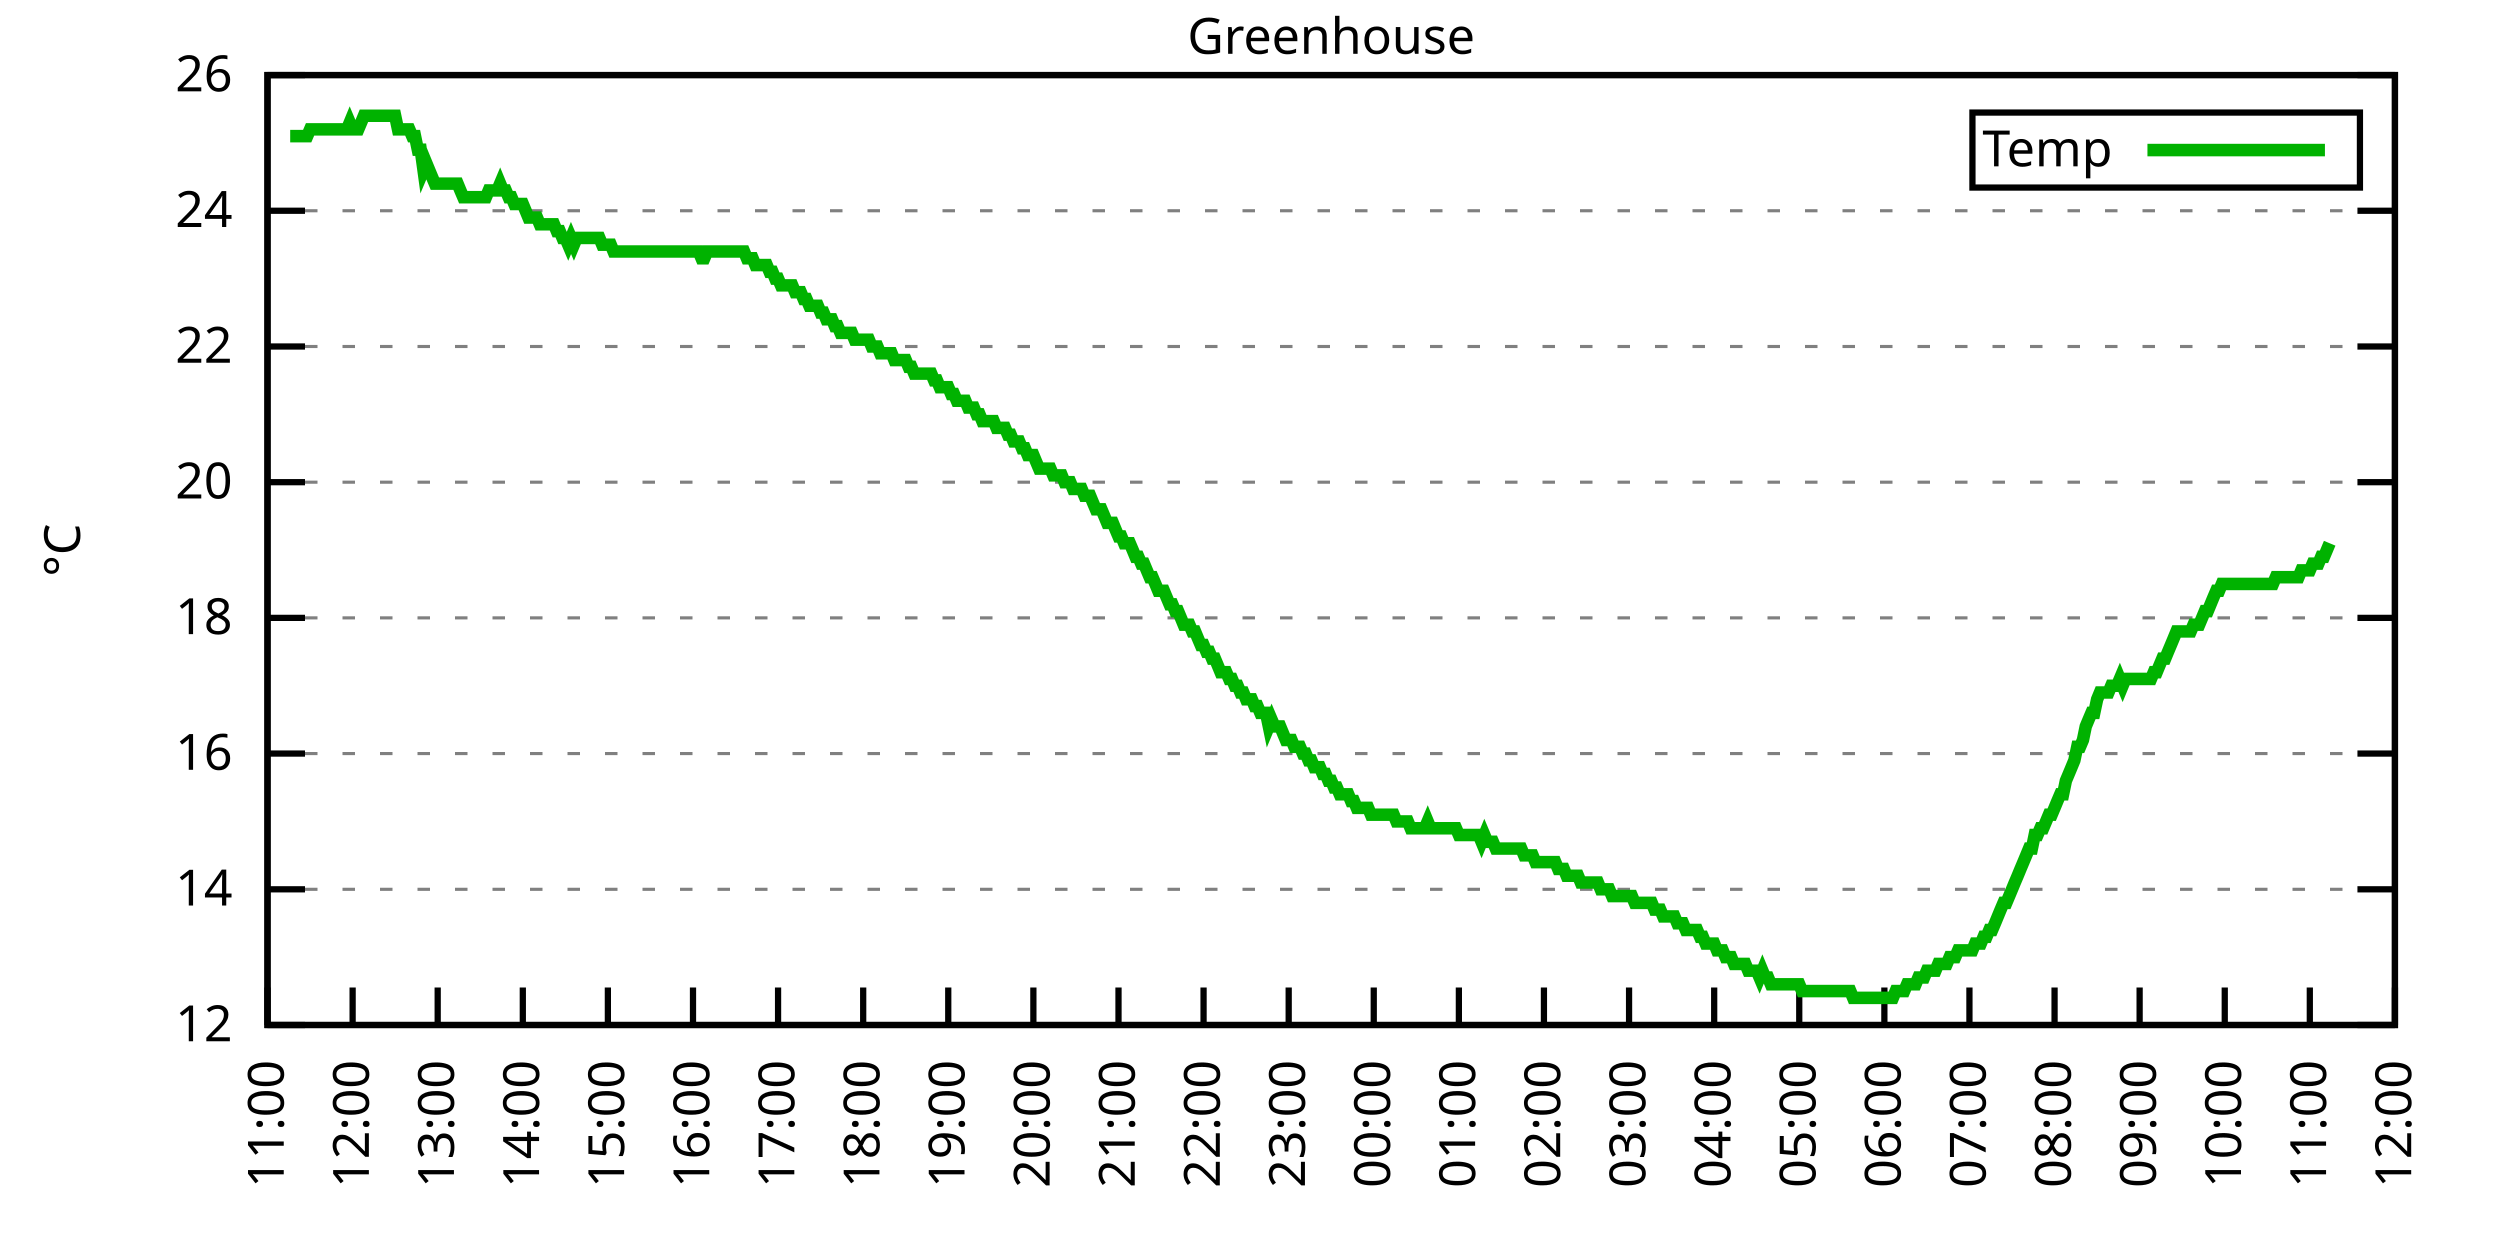
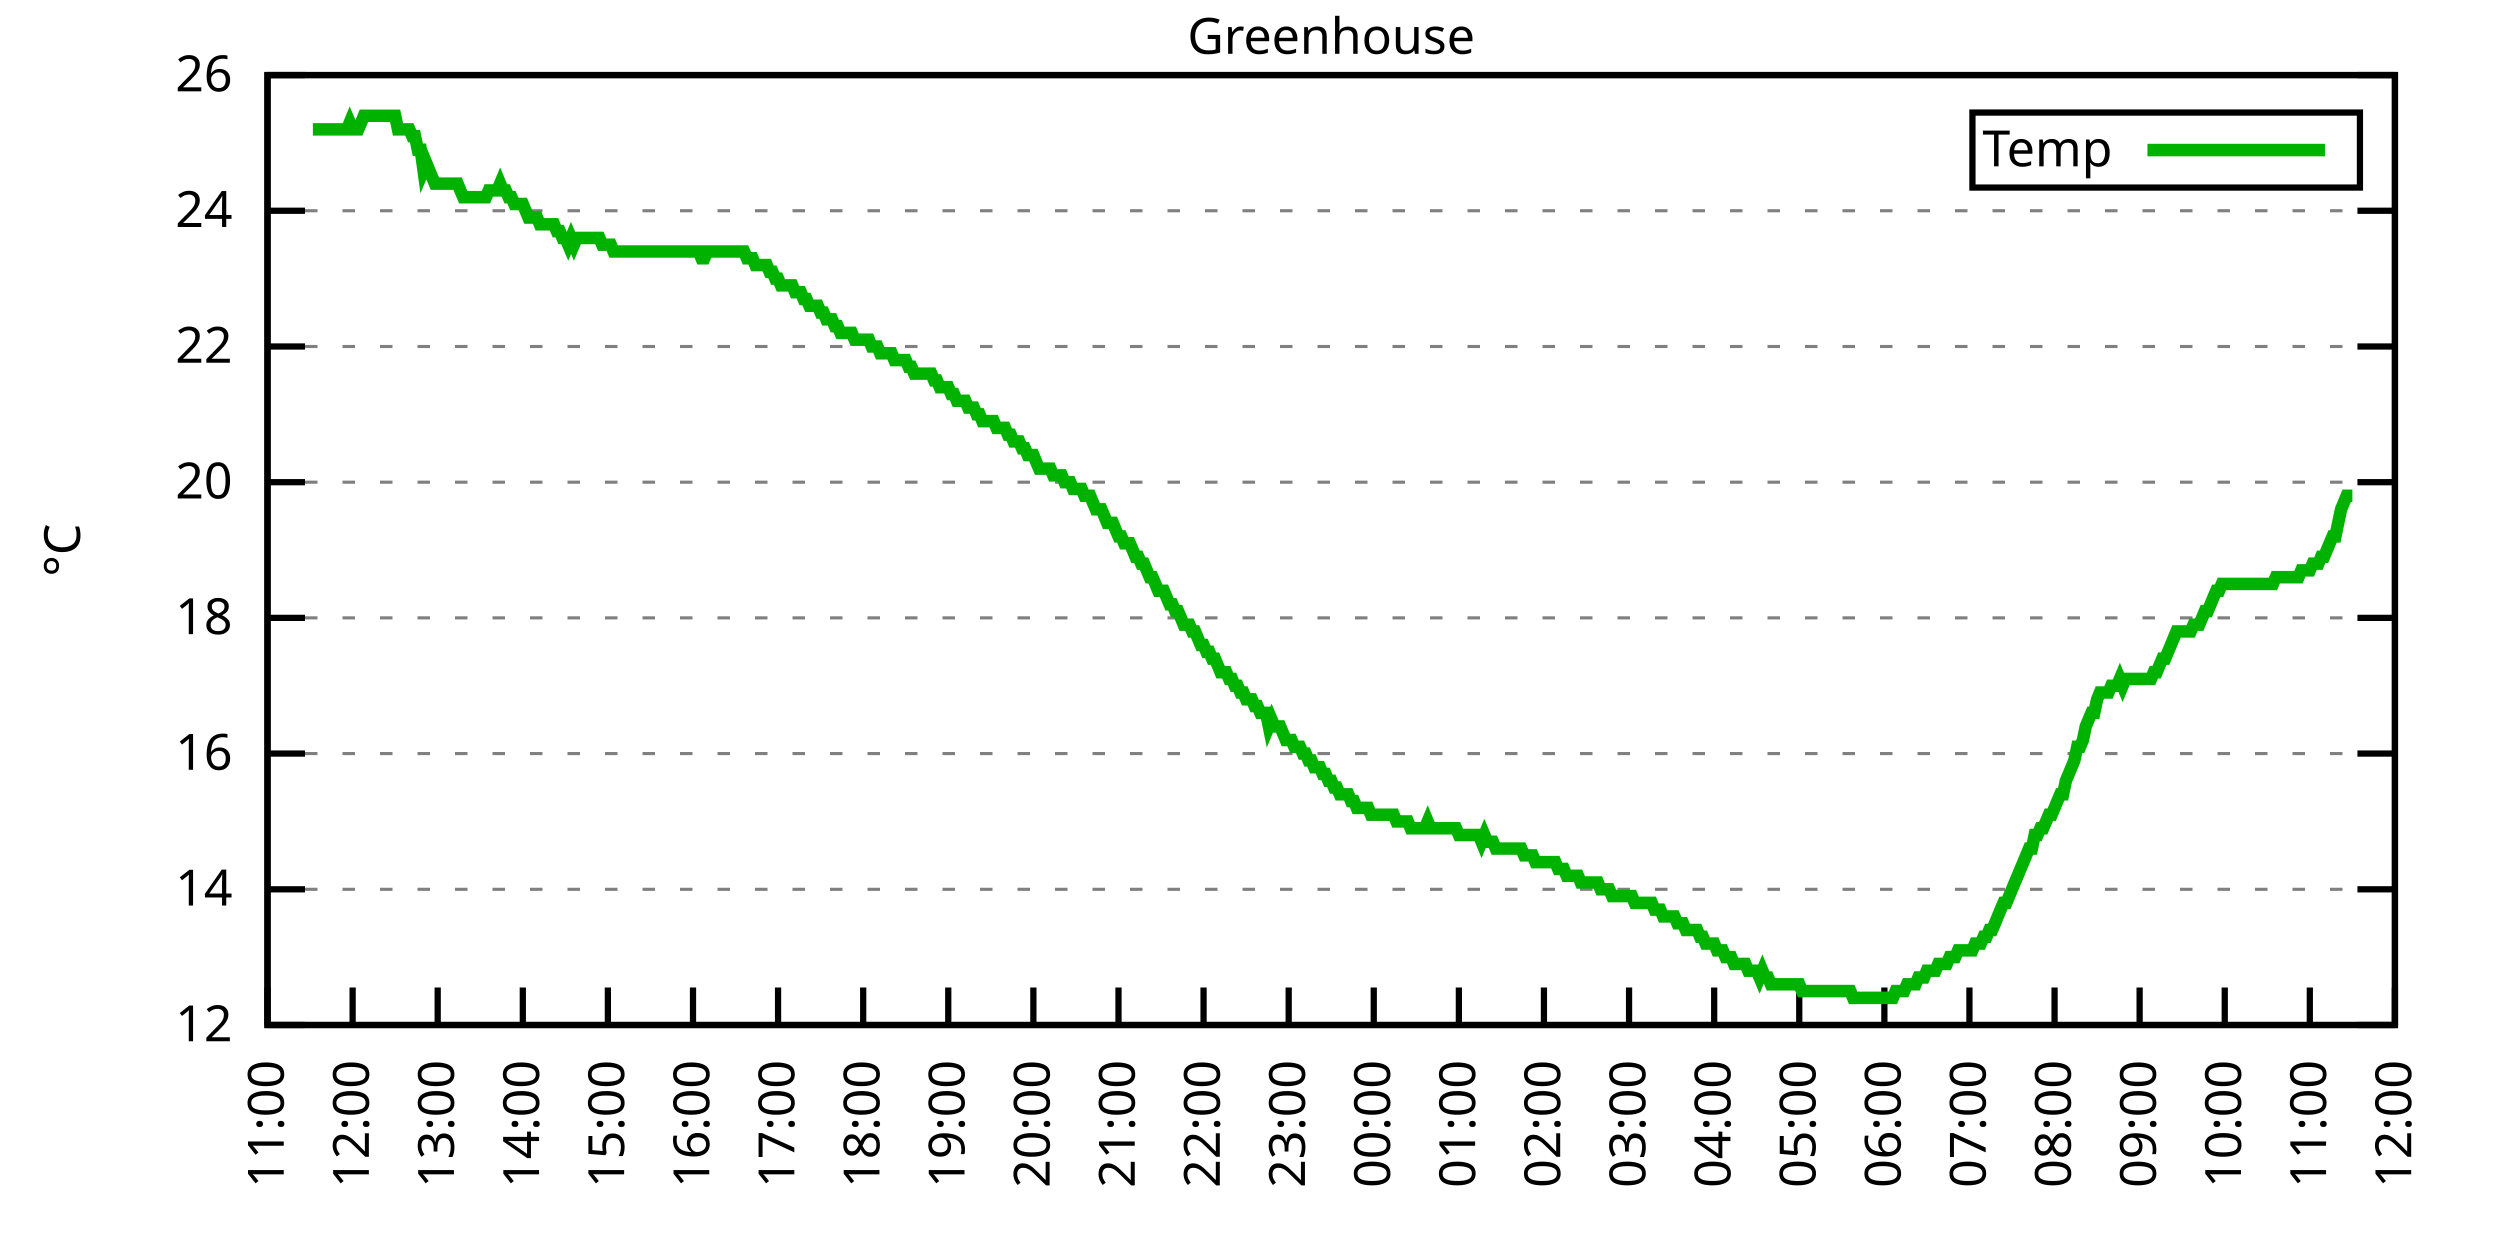
<svg xmlns="http://www.w3.org/2000/svg" xmlns:xlink="http://www.w3.org/1999/xlink" width="400" height="200" viewBox="0 0 400 200">
  <g id="gnuplot_canvas">
    <rect x="0" y="0" width="400" height="200" fill="none" />
    <defs>
      <circle id="gpDot" r="0.5" stroke-width="0.5" stroke="currentColor" />
      <path id="gpPt0" stroke-width="0.333" stroke="currentColor" d="M-1,0 h2 M0,-1 v2" />
      <path id="gpPt1" stroke-width="0.333" stroke="currentColor" d="M-1,-1 L1,1 M1,-1 L-1,1" />
      <path id="gpPt2" stroke-width="0.333" stroke="currentColor" d="M-1,0 L1,0 M0,-1 L0,1 M-1,-1 L1,1 M-1,1 L1,-1" />
      <rect id="gpPt3" stroke-width="0.333" stroke="currentColor" x="-1" y="-1" width="2" height="2" />
      <rect id="gpPt4" stroke-width="0.333" stroke="currentColor" fill="currentColor" x="-1" y="-1" width="2" height="2" />
      <circle id="gpPt5" stroke-width="0.333" stroke="currentColor" cx="0" cy="0" r="1" />
      <use xlink:href="#gpPt5" id="gpPt6" fill="currentColor" stroke="none" />
      <path id="gpPt7" stroke-width="0.333" stroke="currentColor" d="M0,-1.33 L-1.33,0.67 L1.33,0.67 z" />
      <use xlink:href="#gpPt7" id="gpPt8" fill="currentColor" stroke="none" />
      <use xlink:href="#gpPt7" id="gpPt9" stroke="currentColor" transform="rotate(180)" />
      <use xlink:href="#gpPt9" id="gpPt10" fill="currentColor" stroke="none" />
      <use xlink:href="#gpPt3" id="gpPt11" stroke="currentColor" transform="rotate(45)" />
      <use xlink:href="#gpPt11" id="gpPt12" fill="currentColor" stroke="none" />
      <path id="gpPt13" stroke-width="0.333" stroke="currentColor" d="M0,1.330 L1.265,0.411 L0.782,-1.067 L-0.782,-1.076 L-1.265,0.411 z" />
      <use xlink:href="#gpPt13" id="gpPt14" fill="currentColor" stroke="none" />
      <filter id="textbox" filterUnits="objectBoundingBox" x="0" y="0" height="1" width="1">
        <feFlood flood-color="white" flood-opacity="1" result="bgnd" />
        <feComposite in="SourceGraphic" in2="bgnd" operator="atop" />
      </filter>
      <filter id="greybox" filterUnits="objectBoundingBox" x="0" y="0" height="1" width="1">
        <feFlood flood-color="lightgrey" flood-opacity="1" result="grey" />
        <feComposite in="SourceGraphic" in2="grey" operator="atop" />
      </filter>
    </defs>
    <g fill="none" color="white" stroke="currentColor" stroke-width="1.00" stroke-linecap="butt" stroke-linejoin="miter">
</g>
    <g fill="none" color="black" stroke="currentColor" stroke-width="1.00" stroke-linecap="butt" stroke-linejoin="miter">
      <g stroke="none" shape-rendering="crispEdges">
        <polygon fill="rgb(255, 255, 255)" points="42.80,164.00 383.18,164.00 383.18,12.02 42.80,12.02 " />
      </g>
    </g>
    <g fill="none" color="black" stroke="currentColor" stroke-width="1.00" stroke-linecap="butt" stroke-linejoin="miter">
</g>
    <g fill="none" color="black" stroke="black" stroke-width="0.50" stroke-linecap="butt" stroke-linejoin="miter">
</g>
    <g fill="none" color="gray" stroke="currentColor" stroke-width="0.50" stroke-linecap="butt" stroke-linejoin="miter">
      <path stroke="gray" stroke-dasharray="2,4" class="gridline" d="M42.80,164.00 L383.19,164.00  " />
    </g>
    <g fill="none" color="gray" stroke="gray" stroke-width="1.00" stroke-linecap="butt" stroke-linejoin="miter">
</g>
    <g fill="none" color="black" stroke="currentColor" stroke-width="1.00" stroke-linecap="butt" stroke-linejoin="miter">
      <path stroke="black" d="M42.80,164.00 L48.80,164.00 M383.19,164.00 L377.19,164.00  " />
      <g transform="translate(37.20,166.60)" stroke="none" fill="black" font-family="Sans" font-size="8.00" text-anchor="end">
        <text>
          <tspan font-family="Sans"> 12</tspan>
        </text>
      </g>
    </g>
    <g fill="none" color="black" stroke="currentColor" stroke-width="1.00" stroke-linecap="butt" stroke-linejoin="miter">
</g>
    <g fill="none" color="black" stroke="black" stroke-width="0.50" stroke-linecap="butt" stroke-linejoin="miter">
</g>
    <g fill="none" color="gray" stroke="currentColor" stroke-width="0.50" stroke-linecap="butt" stroke-linejoin="miter">
      <path stroke="gray" stroke-dasharray="2,4" class="gridline" d="M42.80,142.29 L383.19,142.29  " />
    </g>
    <g fill="none" color="gray" stroke="gray" stroke-width="1.00" stroke-linecap="butt" stroke-linejoin="miter">
</g>
    <g fill="none" color="black" stroke="currentColor" stroke-width="1.00" stroke-linecap="butt" stroke-linejoin="miter">
      <path stroke="black" d="M42.80,142.29 L48.80,142.29 M383.19,142.29 L377.19,142.29  " />
      <g transform="translate(37.20,144.89)" stroke="none" fill="black" font-family="Sans" font-size="8.00" text-anchor="end">
        <text>
          <tspan font-family="Sans"> 14</tspan>
        </text>
      </g>
    </g>
    <g fill="none" color="black" stroke="currentColor" stroke-width="1.00" stroke-linecap="butt" stroke-linejoin="miter">
</g>
    <g fill="none" color="black" stroke="black" stroke-width="0.50" stroke-linecap="butt" stroke-linejoin="miter">
</g>
    <g fill="none" color="gray" stroke="currentColor" stroke-width="0.50" stroke-linecap="butt" stroke-linejoin="miter">
      <path stroke="gray" stroke-dasharray="2,4" class="gridline" d="M42.80,120.57 L383.19,120.57  " />
    </g>
    <g fill="none" color="gray" stroke="gray" stroke-width="1.00" stroke-linecap="butt" stroke-linejoin="miter">
</g>
    <g fill="none" color="black" stroke="currentColor" stroke-width="1.00" stroke-linecap="butt" stroke-linejoin="miter">
      <path stroke="black" d="M42.80,120.57 L48.80,120.57 M383.19,120.57 L377.19,120.57  " />
      <g transform="translate(37.20,123.17)" stroke="none" fill="black" font-family="Sans" font-size="8.00" text-anchor="end">
        <text>
          <tspan font-family="Sans"> 16</tspan>
        </text>
      </g>
    </g>
    <g fill="none" color="black" stroke="currentColor" stroke-width="1.00" stroke-linecap="butt" stroke-linejoin="miter">
</g>
    <g fill="none" color="black" stroke="black" stroke-width="0.50" stroke-linecap="butt" stroke-linejoin="miter">
</g>
    <g fill="none" color="gray" stroke="currentColor" stroke-width="0.50" stroke-linecap="butt" stroke-linejoin="miter">
      <path stroke="gray" stroke-dasharray="2,4" class="gridline" d="M42.80,98.86 L383.19,98.86  " />
    </g>
    <g fill="none" color="gray" stroke="gray" stroke-width="1.00" stroke-linecap="butt" stroke-linejoin="miter">
</g>
    <g fill="none" color="black" stroke="currentColor" stroke-width="1.00" stroke-linecap="butt" stroke-linejoin="miter">
      <path stroke="black" d="M42.80,98.86 L48.80,98.86 M383.19,98.86 L377.19,98.86  " />
      <g transform="translate(37.20,101.46)" stroke="none" fill="black" font-family="Sans" font-size="8.00" text-anchor="end">
        <text>
          <tspan font-family="Sans"> 18</tspan>
        </text>
      </g>
    </g>
    <g fill="none" color="black" stroke="currentColor" stroke-width="1.00" stroke-linecap="butt" stroke-linejoin="miter">
</g>
    <g fill="none" color="black" stroke="black" stroke-width="0.50" stroke-linecap="butt" stroke-linejoin="miter">
</g>
    <g fill="none" color="gray" stroke="currentColor" stroke-width="0.50" stroke-linecap="butt" stroke-linejoin="miter">
      <path stroke="gray" stroke-dasharray="2,4" class="gridline" d="M42.80,77.15 L383.19,77.15  " />
    </g>
    <g fill="none" color="gray" stroke="gray" stroke-width="1.00" stroke-linecap="butt" stroke-linejoin="miter">
</g>
    <g fill="none" color="black" stroke="currentColor" stroke-width="1.00" stroke-linecap="butt" stroke-linejoin="miter">
      <path stroke="black" d="M42.80,77.15 L48.80,77.15 M383.19,77.15 L377.19,77.15  " />
      <g transform="translate(37.20,79.75)" stroke="none" fill="black" font-family="Sans" font-size="8.00" text-anchor="end">
        <text>
          <tspan font-family="Sans"> 20</tspan>
        </text>
      </g>
    </g>
    <g fill="none" color="black" stroke="currentColor" stroke-width="1.00" stroke-linecap="butt" stroke-linejoin="miter">
</g>
    <g fill="none" color="black" stroke="black" stroke-width="0.50" stroke-linecap="butt" stroke-linejoin="miter">
</g>
    <g fill="none" color="gray" stroke="currentColor" stroke-width="0.50" stroke-linecap="butt" stroke-linejoin="miter">
      <path stroke="gray" stroke-dasharray="2,4" class="gridline" d="M42.80,55.44 L383.19,55.44  " />
    </g>
    <g fill="none" color="gray" stroke="gray" stroke-width="1.00" stroke-linecap="butt" stroke-linejoin="miter">
</g>
    <g fill="none" color="black" stroke="currentColor" stroke-width="1.00" stroke-linecap="butt" stroke-linejoin="miter">
      <path stroke="black" d="M42.80,55.44 L48.80,55.44 M383.19,55.44 L377.19,55.44  " />
      <g transform="translate(37.20,58.04)" stroke="none" fill="black" font-family="Sans" font-size="8.00" text-anchor="end">
        <text>
          <tspan font-family="Sans"> 22</tspan>
        </text>
      </g>
    </g>
    <g fill="none" color="black" stroke="currentColor" stroke-width="1.00" stroke-linecap="butt" stroke-linejoin="miter">
</g>
    <g fill="none" color="black" stroke="black" stroke-width="0.50" stroke-linecap="butt" stroke-linejoin="miter">
</g>
    <g fill="none" color="gray" stroke="currentColor" stroke-width="0.50" stroke-linecap="butt" stroke-linejoin="miter">
      <path stroke="gray" stroke-dasharray="2,4" class="gridline" d="M42.80,33.72 L383.19,33.72  " />
    </g>
    <g fill="none" color="gray" stroke="gray" stroke-width="1.00" stroke-linecap="butt" stroke-linejoin="miter">
</g>
    <g fill="none" color="black" stroke="currentColor" stroke-width="1.00" stroke-linecap="butt" stroke-linejoin="miter">
      <path stroke="black" d="M42.80,33.72 L48.80,33.72 M383.19,33.72 L377.19,33.72  " />
      <g transform="translate(37.20,36.32)" stroke="none" fill="black" font-family="Sans" font-size="8.00" text-anchor="end">
        <text>
          <tspan font-family="Sans"> 24</tspan>
        </text>
      </g>
    </g>
    <g fill="none" color="black" stroke="currentColor" stroke-width="1.00" stroke-linecap="butt" stroke-linejoin="miter">
</g>
    <g fill="none" color="black" stroke="black" stroke-width="0.50" stroke-linecap="butt" stroke-linejoin="miter">
</g>
    <g fill="none" color="gray" stroke="currentColor" stroke-width="0.50" stroke-linecap="butt" stroke-linejoin="miter">
      <path stroke="gray" stroke-dasharray="2,4" class="gridline" d="M42.80,12.01 L383.19,12.01  " />
    </g>
    <g fill="none" color="gray" stroke="gray" stroke-width="1.00" stroke-linecap="butt" stroke-linejoin="miter">
</g>
    <g fill="none" color="black" stroke="currentColor" stroke-width="1.00" stroke-linecap="butt" stroke-linejoin="miter">
      <path stroke="black" d="M42.80,12.01 L48.80,12.01 M383.19,12.01 L377.19,12.01  " />
      <g transform="translate(37.20,14.61)" stroke="none" fill="black" font-family="Sans" font-size="8.00" text-anchor="end">
        <text>
          <tspan font-family="Sans"> 26</tspan>
        </text>
      </g>
    </g>
    <g fill="none" color="black" stroke="currentColor" stroke-width="1.00" stroke-linecap="butt" stroke-linejoin="miter">
      <path stroke="black" d="M42.80,164.00 L42.80,158.00  " />
      <g transform="translate(45.40,169.60) rotate(270.00)" stroke="none" fill="black" font-family="Sans" font-size="8.00" text-anchor="end">
        <text>
          <tspan font-family="Sans">11:00</tspan>
        </text>
      </g>
    </g>
    <g fill="none" color="black" stroke="currentColor" stroke-width="1.00" stroke-linecap="butt" stroke-linejoin="miter">
      <path stroke="black" d="M56.42,164.00 L56.42,158.00  " />
      <g transform="translate(59.02,169.60) rotate(270.00)" stroke="none" fill="black" font-family="Sans" font-size="8.00" text-anchor="end">
        <text>
          <tspan font-family="Sans">12:00</tspan>
        </text>
      </g>
    </g>
    <g fill="none" color="black" stroke="currentColor" stroke-width="1.00" stroke-linecap="butt" stroke-linejoin="miter">
      <path stroke="black" d="M70.03,164.00 L70.03,158.00  " />
      <g transform="translate(72.63,169.60) rotate(270.00)" stroke="none" fill="black" font-family="Sans" font-size="8.00" text-anchor="end">
        <text>
          <tspan font-family="Sans">13:00</tspan>
        </text>
      </g>
    </g>
    <g fill="none" color="black" stroke="currentColor" stroke-width="1.00" stroke-linecap="butt" stroke-linejoin="miter">
      <path stroke="black" d="M83.65,164.00 L83.65,158.00  " />
      <g transform="translate(86.25,169.60) rotate(270.00)" stroke="none" fill="black" font-family="Sans" font-size="8.00" text-anchor="end">
        <text>
          <tspan font-family="Sans">14:00</tspan>
        </text>
      </g>
    </g>
    <g fill="none" color="black" stroke="currentColor" stroke-width="1.00" stroke-linecap="butt" stroke-linejoin="miter">
      <path stroke="black" d="M97.26,164.00 L97.26,158.00  " />
      <g transform="translate(99.86,169.60) rotate(270.00)" stroke="none" fill="black" font-family="Sans" font-size="8.00" text-anchor="end">
        <text>
          <tspan font-family="Sans">15:00</tspan>
        </text>
      </g>
    </g>
    <g fill="none" color="black" stroke="currentColor" stroke-width="1.00" stroke-linecap="butt" stroke-linejoin="miter">
      <path stroke="black" d="M110.88,164.00 L110.88,158.00  " />
      <g transform="translate(113.48,169.60) rotate(270.00)" stroke="none" fill="black" font-family="Sans" font-size="8.00" text-anchor="end">
        <text>
          <tspan font-family="Sans">16:00</tspan>
        </text>
      </g>
    </g>
    <g fill="none" color="black" stroke="currentColor" stroke-width="1.00" stroke-linecap="butt" stroke-linejoin="miter">
      <path stroke="black" d="M124.49,164.00 L124.49,158.00  " />
      <g transform="translate(127.09,169.60) rotate(270.00)" stroke="none" fill="black" font-family="Sans" font-size="8.00" text-anchor="end">
        <text>
          <tspan font-family="Sans">17:00</tspan>
        </text>
      </g>
    </g>
    <g fill="none" color="black" stroke="currentColor" stroke-width="1.00" stroke-linecap="butt" stroke-linejoin="miter">
      <path stroke="black" d="M138.11,164.00 L138.11,158.00  " />
      <g transform="translate(140.71,169.60) rotate(270.00)" stroke="none" fill="black" font-family="Sans" font-size="8.00" text-anchor="end">
        <text>
          <tspan font-family="Sans">18:00</tspan>
        </text>
      </g>
    </g>
    <g fill="none" color="black" stroke="currentColor" stroke-width="1.00" stroke-linecap="butt" stroke-linejoin="miter">
      <path stroke="black" d="M151.72,164.00 L151.72,158.00  " />
      <g transform="translate(154.32,169.60) rotate(270.00)" stroke="none" fill="black" font-family="Sans" font-size="8.00" text-anchor="end">
        <text>
          <tspan font-family="Sans">19:00</tspan>
        </text>
      </g>
    </g>
    <g fill="none" color="black" stroke="currentColor" stroke-width="1.00" stroke-linecap="butt" stroke-linejoin="miter">
      <path stroke="black" d="M165.34,164.00 L165.34,158.00  " />
      <g transform="translate(167.94,169.60) rotate(270.00)" stroke="none" fill="black" font-family="Sans" font-size="8.00" text-anchor="end">
        <text>
          <tspan font-family="Sans">20:00</tspan>
        </text>
      </g>
    </g>
    <g fill="none" color="black" stroke="currentColor" stroke-width="1.00" stroke-linecap="butt" stroke-linejoin="miter">
      <path stroke="black" d="M178.96,164.00 L178.96,158.00  " />
      <g transform="translate(181.56,169.60) rotate(270.00)" stroke="none" fill="black" font-family="Sans" font-size="8.00" text-anchor="end">
        <text>
          <tspan font-family="Sans">21:00</tspan>
        </text>
      </g>
    </g>
    <g fill="none" color="black" stroke="currentColor" stroke-width="1.00" stroke-linecap="butt" stroke-linejoin="miter">
      <path stroke="black" d="M192.57,164.00 L192.57,158.00  " />
      <g transform="translate(195.17,169.60) rotate(270.00)" stroke="none" fill="black" font-family="Sans" font-size="8.00" text-anchor="end">
        <text>
          <tspan font-family="Sans">22:00</tspan>
        </text>
      </g>
    </g>
    <g fill="none" color="black" stroke="currentColor" stroke-width="1.00" stroke-linecap="butt" stroke-linejoin="miter">
      <path stroke="black" d="M206.19,164.00 L206.19,158.00  " />
      <g transform="translate(208.79,169.60) rotate(270.00)" stroke="none" fill="black" font-family="Sans" font-size="8.00" text-anchor="end">
        <text>
          <tspan font-family="Sans">23:00</tspan>
        </text>
      </g>
    </g>
    <g fill="none" color="black" stroke="currentColor" stroke-width="1.00" stroke-linecap="butt" stroke-linejoin="miter">
      <path stroke="black" d="M219.80,164.00 L219.80,158.00  " />
      <g transform="translate(222.40,169.60) rotate(270.00)" stroke="none" fill="black" font-family="Sans" font-size="8.00" text-anchor="end">
        <text>
          <tspan font-family="Sans">00:00</tspan>
        </text>
      </g>
    </g>
    <g fill="none" color="black" stroke="currentColor" stroke-width="1.00" stroke-linecap="butt" stroke-linejoin="miter">
      <path stroke="black" d="M233.42,164.00 L233.42,158.00  " />
      <g transform="translate(236.02,169.60) rotate(270.00)" stroke="none" fill="black" font-family="Sans" font-size="8.00" text-anchor="end">
        <text>
          <tspan font-family="Sans">01:00</tspan>
        </text>
      </g>
    </g>
    <g fill="none" color="black" stroke="currentColor" stroke-width="1.00" stroke-linecap="butt" stroke-linejoin="miter">
      <path stroke="black" d="M247.03,164.00 L247.03,158.00  " />
      <g transform="translate(249.63,169.60) rotate(270.00)" stroke="none" fill="black" font-family="Sans" font-size="8.00" text-anchor="end">
        <text>
          <tspan font-family="Sans">02:00</tspan>
        </text>
      </g>
    </g>
    <g fill="none" color="black" stroke="currentColor" stroke-width="1.00" stroke-linecap="butt" stroke-linejoin="miter">
      <path stroke="black" d="M260.65,164.00 L260.65,158.00  " />
      <g transform="translate(263.25,169.60) rotate(270.00)" stroke="none" fill="black" font-family="Sans" font-size="8.00" text-anchor="end">
        <text>
          <tspan font-family="Sans">03:00</tspan>
        </text>
      </g>
    </g>
    <g fill="none" color="black" stroke="currentColor" stroke-width="1.00" stroke-linecap="butt" stroke-linejoin="miter">
      <path stroke="black" d="M274.27,164.00 L274.27,158.00  " />
      <g transform="translate(276.87,169.60) rotate(270.00)" stroke="none" fill="black" font-family="Sans" font-size="8.00" text-anchor="end">
        <text>
          <tspan font-family="Sans">04:00</tspan>
        </text>
      </g>
    </g>
    <g fill="none" color="black" stroke="currentColor" stroke-width="1.00" stroke-linecap="butt" stroke-linejoin="miter">
      <path stroke="black" d="M287.88,164.00 L287.88,158.00  " />
      <g transform="translate(290.48,169.60) rotate(270.00)" stroke="none" fill="black" font-family="Sans" font-size="8.00" text-anchor="end">
        <text>
          <tspan font-family="Sans">05:00</tspan>
        </text>
      </g>
    </g>
    <g fill="none" color="black" stroke="currentColor" stroke-width="1.00" stroke-linecap="butt" stroke-linejoin="miter">
      <path stroke="black" d="M301.50,164.00 L301.50,158.00  " />
      <g transform="translate(304.10,169.60) rotate(270.00)" stroke="none" fill="black" font-family="Sans" font-size="8.00" text-anchor="end">
        <text>
          <tspan font-family="Sans">06:00</tspan>
        </text>
      </g>
    </g>
    <g fill="none" color="black" stroke="currentColor" stroke-width="1.00" stroke-linecap="butt" stroke-linejoin="miter">
      <path stroke="black" d="M315.11,164.00 L315.11,158.00  " />
      <g transform="translate(317.71,169.60) rotate(270.00)" stroke="none" fill="black" font-family="Sans" font-size="8.00" text-anchor="end">
        <text>
          <tspan font-family="Sans">07:00</tspan>
        </text>
      </g>
    </g>
    <g fill="none" color="black" stroke="currentColor" stroke-width="1.00" stroke-linecap="butt" stroke-linejoin="miter">
      <path stroke="black" d="M328.73,164.00 L328.73,158.00  " />
      <g transform="translate(331.33,169.60) rotate(270.00)" stroke="none" fill="black" font-family="Sans" font-size="8.00" text-anchor="end">
        <text>
          <tspan font-family="Sans">08:00</tspan>
        </text>
      </g>
    </g>
    <g fill="none" color="black" stroke="currentColor" stroke-width="1.00" stroke-linecap="butt" stroke-linejoin="miter">
      <path stroke="black" d="M342.34,164.00 L342.34,158.00  " />
      <g transform="translate(344.94,169.60) rotate(270.00)" stroke="none" fill="black" font-family="Sans" font-size="8.00" text-anchor="end">
        <text>
          <tspan font-family="Sans">09:00</tspan>
        </text>
      </g>
    </g>
    <g fill="none" color="black" stroke="currentColor" stroke-width="1.00" stroke-linecap="butt" stroke-linejoin="miter">
      <path stroke="black" d="M355.96,164.00 L355.96,158.00  " />
      <g transform="translate(358.56,169.60) rotate(270.00)" stroke="none" fill="black" font-family="Sans" font-size="8.00" text-anchor="end">
        <text>
          <tspan font-family="Sans">10:00</tspan>
        </text>
      </g>
    </g>
    <g fill="none" color="black" stroke="currentColor" stroke-width="1.00" stroke-linecap="butt" stroke-linejoin="miter">
      <path stroke="black" d="M369.57,164.00 L369.57,158.00  " />
      <g transform="translate(372.17,169.60) rotate(270.00)" stroke="none" fill="black" font-family="Sans" font-size="8.00" text-anchor="end">
        <text>
          <tspan font-family="Sans">11:00</tspan>
        </text>
      </g>
    </g>
    <g fill="none" color="black" stroke="currentColor" stroke-width="1.00" stroke-linecap="butt" stroke-linejoin="miter">
      <path stroke="black" d="M383.19,164.00 L383.19,158.00  " />
      <g transform="translate(385.79,169.60) rotate(270.00)" stroke="none" fill="black" font-family="Sans" font-size="8.00" text-anchor="end">
        <text>
          <tspan font-family="Sans">12:00</tspan>
        </text>
      </g>
    </g>
    <g fill="none" color="black" stroke="currentColor" stroke-width="1.00" stroke-linecap="butt" stroke-linejoin="miter">
</g>
    <g fill="none" color="black" stroke="currentColor" stroke-width="1.00" stroke-linecap="butt" stroke-linejoin="miter">
      <path stroke="black" d="M42.80,12.01 L42.80,164.00 L383.19,164.00 L383.19,12.01 L42.80,12.01 Z  " />
    </g>
    <g fill="none" color="black" stroke="currentColor" stroke-width="1.00" stroke-linecap="butt" stroke-linejoin="miter">
</g>
    <g fill="none" color="black" stroke="currentColor" stroke-width="1.00" stroke-linecap="butt" stroke-linejoin="miter">
      <path stroke="black" d="M315.59,30.01 L315.59,18.01 L377.59,18.01 L377.59,30.01 L315.59,30.01 Z  " />
    </g>
    <g id="Greenhouse_plot_1">
      <g fill="none" color="white" stroke="black" stroke-width="2.00" stroke-linecap="butt" stroke-linejoin="miter">
</g>
      <g fill="none" color="black" stroke="currentColor" stroke-width="2.00" stroke-linecap="butt" stroke-linejoin="miter">
        <g transform="translate(337.99,26.61)" stroke="none" fill="black" font-family="Sans" font-size="8.00" text-anchor="end">
          <text>
            <tspan font-family="Sans">Temp</tspan>
          </text>
        </g>
      </g>
      <g fill="none" color="black" stroke="currentColor" stroke-width="2.00" stroke-linecap="butt" stroke-linejoin="miter">
-         <path stroke="rgb(  0, 178,   0)" d="M343.59,24.01 L371.99,24.01 M46.43,21.78 L46.88,21.78 L47.34,21.78 L47.79,21.78 L48.25,21.78 L48.70,21.78   L49.15,21.78 L49.61,20.70 L50.06,20.70 L50.52,20.70 L50.97,20.70 L51.42,20.70 L51.88,20.70 L52.33,20.70   L52.78,20.70 L53.24,20.70 L53.69,20.70 L54.15,20.70 L54.60,20.70 L55.05,20.70 L55.51,20.70 L55.96,19.61   L56.42,20.70 L56.87,20.70 L57.32,20.70 L57.78,19.61 L58.23,18.52 L58.68,18.52 L59.14,18.52 L59.59,18.52   L60.05,18.52 L60.50,18.52 L60.95,18.52 L61.41,18.52 L61.86,18.52 L62.32,18.52 L62.77,18.52 L63.22,18.52   L63.68,20.70 L64.13,20.70 L64.58,20.70 L65.04,20.70 L65.49,20.70 L65.95,21.78 L66.40,21.78 L66.85,23.95   L67.31,23.95 L67.76,27.21 L68.22,26.12 L68.67,27.21 L69.12,28.29 L69.58,29.38 L70.03,29.38 L70.49,29.38   L70.94,29.38 L71.39,29.38 L71.85,29.38 L72.30,29.38 L72.75,29.38 L73.21,29.38 L73.66,30.47 L74.12,31.55   L74.57,31.55 L75.02,31.55 L75.48,31.55 L75.93,31.55 L76.39,31.55 L76.84,31.55 L77.29,31.55 L77.75,31.55   L78.20,30.47 L78.65,30.47 L79.11,30.47 L79.56,30.47 L80.02,29.38 L80.47,30.47 L80.92,30.47 L81.38,31.55   L81.83,31.55 L82.29,32.64 L82.74,32.64 L83.19,32.64 L83.65,32.64 L84.10,33.72 L84.55,34.81 L85.01,34.81   L85.46,34.81 L85.92,34.81 L86.37,35.89 L86.82,35.89 L87.28,35.89 L87.73,35.89 L88.19,35.89 L88.64,35.89   L89.09,36.98 L89.55,36.98 L90.00,38.07 L90.45,38.07 L90.91,39.15 L91.36,38.07 L91.82,39.15 L92.27,38.07   L92.72,38.07 L93.18,38.07 L93.63,38.07 L94.09,38.07 L94.54,38.07 L94.99,38.07 L95.45,38.07 L95.90,38.07   L96.35,39.15 L96.81,39.15 L97.26,39.15 L97.72,39.15 L98.17,40.24 L98.62,40.24 L99.08,40.24 L99.53,40.24   L99.99,40.24 L100.44,40.24 L100.89,40.24 L101.35,40.24 L101.80,40.24 L102.25,40.24 L102.71,40.24 L103.16,40.24   L103.62,40.24 L104.07,40.24 L104.52,40.24 L104.98,40.24 L105.43,40.24 L105.89,40.24 L106.34,40.24 L106.79,40.24   L107.25,40.24 L107.70,40.24 L108.15,40.24 L108.61,40.24 L109.06,40.24 L109.52,40.24 L109.97,40.24 L110.42,40.24   L110.88,40.24 L111.33,40.24 L111.79,40.24 L112.24,41.32 L112.69,41.32 L113.15,40.24 L113.60,40.24 L114.05,40.24   L114.51,40.24 L114.96,40.24 L115.42,40.24 L115.87,40.24 L116.32,40.24 L116.78,40.24 L117.23,40.24 L117.69,40.24   L118.14,40.24 L118.59,40.24 L119.05,40.24 L119.50,41.32 L119.96,41.32 L120.41,41.32 L120.86,42.41 L121.32,42.41   L121.77,42.41 L122.22,42.41 L122.68,42.41 L123.13,43.49 L123.59,43.49 L124.04,44.58 L124.49,44.58 L124.95,45.66   L125.40,45.66 L125.86,45.66 L126.31,45.66 L126.76,45.66 L127.22,46.75 L127.67,46.75 L128.12,46.75 L128.58,47.84   L129.03,47.84 L129.49,48.92 L129.94,48.92 L130.39,48.92 L130.85,48.92 L131.30,50.01 L131.76,50.01 L132.21,51.09   L132.66,51.09 L133.12,51.09 L133.57,52.18 L134.02,52.18 L134.48,53.26 L134.93,53.26 L135.39,53.26 L135.84,53.26   L136.29,53.26 L136.75,54.35 L137.20,54.35 L137.66,54.35 L138.11,54.35 L138.56,54.35 L139.02,54.35 L139.47,55.44   L139.92,55.44 L140.38,55.44 L140.83,56.52 L141.29,56.52 L141.74,56.52 L142.19,56.52 L142.65,56.52 L143.10,57.61   L143.56,57.61 L144.01,57.61 L144.46,57.61 L144.92,57.61 L145.37,58.69 L145.82,58.69 L146.28,59.78 L146.73,59.78   L147.19,59.78 L147.64,59.78 L148.09,59.78 L148.55,59.78 L149.00,59.78 L149.46,60.86 L149.91,60.86 L150.36,61.95   L150.82,61.95 L151.27,61.95 L151.72,61.95 L152.18,63.04 L152.63,63.04 L153.09,64.12 L153.54,64.12 L153.99,64.12   L154.45,64.12 L154.90,65.21 L155.36,65.21 L155.81,65.21 L156.26,66.29 L156.72,66.29 L157.17,67.38 L157.62,67.38   L158.08,67.38 L158.53,67.38 L158.99,67.38 L159.44,68.46 L159.89,68.46 L160.35,68.46 L160.80,68.46 L161.26,69.55   L161.71,69.55 L162.16,70.63 L162.62,70.63 L163.07,70.63 L163.52,71.72 L163.98,71.72 L164.43,72.81 L164.89,72.81   L165.34,72.81 L165.79,73.89 L166.25,74.98 L166.70,74.98 L167.16,74.98 L167.61,74.98 L168.06,74.98 L168.52,76.06   L168.97,76.06 L169.43,76.06 L169.88,76.06 L170.33,77.15 L170.79,77.15 L171.24,77.15 L171.69,78.23 L172.15,78.23   L172.60,78.23 L173.06,78.23 L173.51,79.32 L173.96,79.32 L174.42,79.32 L174.87,80.41 L175.33,81.49 L175.78,81.49   L176.23,81.49 L176.69,82.58 L177.14,83.66 L177.59,83.66 L178.05,83.66 L178.50,84.75 L178.96,85.83 L179.41,85.83   L179.86,86.92 L180.32,86.92 L180.77,86.92 L181.23,88.00 L181.68,89.09 L182.13,89.09 L182.59,90.18 L183.04,90.18   L183.49,91.26 L183.95,92.35 L184.40,92.35 L184.86,93.43 L185.31,94.52 L185.76,94.52 L186.22,94.52 L186.67,95.60   L187.13,96.69 L187.58,96.69 L188.03,97.78 L188.49,97.78 L188.94,98.86 L189.39,99.95 L189.85,99.95 L190.30,99.95   L190.76,101.03 L191.21,101.03 L191.66,102.12 L192.12,103.20 L192.57,103.20 L193.03,104.29 L193.48,104.29 L193.93,105.38   L194.39,105.38 L194.84,106.46 L195.29,107.55 L195.75,107.55 L196.20,107.55 L196.66,108.63 L197.11,108.63 L197.56,109.72   L198.02,109.72 L198.47,110.80 L198.93,110.80 L199.38,111.89 L199.83,111.89 L200.29,111.89 L200.74,112.97 L201.19,112.97   L201.65,114.06 L202.10,114.06 L202.56,114.06 L203.01,116.23 L203.46,115.15 L203.92,116.23 L204.37,116.23 L204.83,116.23   L205.28,117.32 L205.73,118.40 L206.19,118.40 L206.64,118.40 L207.09,119.49 L207.55,119.49 L208.00,119.49 L208.46,120.57   L208.91,120.57 L209.36,121.66 L209.82,121.66 L210.27,122.75 L210.73,122.75 L211.18,122.75 L211.63,123.83 L212.09,123.83   L212.54,124.92 L213.00,124.92 L213.45,126.00 L213.90,126.00 L214.36,127.09 L214.81,127.09 L215.26,127.09 L215.72,127.09   L216.17,128.17 L216.63,128.17 L217.08,129.26 L217.53,129.26 L217.99,129.26 L218.44,129.26 L218.90,129.26 L219.35,130.35   L219.80,130.35 L220.26,130.35 L220.71,130.35 L221.16,130.35 L221.62,130.35 L222.07,130.35 L222.53,130.35 L222.98,130.35   L223.43,131.43 L223.89,131.43 L224.34,131.43 L224.80,131.43 L225.25,131.43 L225.70,132.52 L226.16,132.52 L226.61,132.52   L227.06,132.52 L227.52,132.52 L227.97,132.52 L228.43,131.43 L228.88,132.52 L229.33,132.52 L229.79,132.52 L230.24,132.52   L230.70,132.52 L231.15,132.52 L231.60,132.52 L232.06,132.52 L232.51,132.52 L232.96,132.52 L233.42,133.60 L233.87,133.60   L234.33,133.60 L234.78,133.60 L235.23,133.60 L235.69,133.60 L236.14,133.60 L236.60,133.60 L237.05,134.69 L237.50,133.60   L237.96,134.69 L238.41,134.69 L238.86,134.69 L239.32,135.77 L239.77,135.77 L240.23,135.77 L240.68,135.77 L241.13,135.77   L241.59,135.77 L242.04,135.77 L242.50,135.77 L242.95,135.77 L243.40,135.77 L243.86,136.86 L244.31,136.86 L244.76,136.86   L245.22,136.86 L245.67,137.94 L246.13,137.94 L246.58,137.94 L247.03,137.94 L247.49,137.94 L247.94,137.94 L248.40,137.94   L248.85,137.94 L249.30,139.03 L249.76,139.03 L250.21,139.03 L250.66,140.12 L251.12,140.12 L251.57,140.12 L252.03,140.12   L252.48,140.12 L252.93,141.20 L253.39,141.20 L253.84,141.20 L254.30,141.20 L254.75,141.20 L255.20,141.20 L255.66,141.20   L256.11,142.29 L256.56,142.29 L257.02,142.29 L257.47,142.29 L257.93,143.37 L258.38,143.37 L258.83,143.37 L259.29,143.37   L259.74,143.37 L260.20,143.37 L260.65,143.37 L261.10,143.37 L261.56,144.46 L262.01,144.46 L262.47,144.46 L262.92,144.46   L263.37,144.46 L263.83,144.46 L264.28,144.46 L264.73,145.54 L265.19,145.54 L265.64,145.54 L266.10,146.63 L266.55,146.63   L267.00,146.63 L267.46,146.63 L267.91,146.63 L268.37,147.72 L268.82,147.72 L269.27,147.72 L269.73,148.80 L270.18,148.80   L270.63,148.80 L271.09,148.80 L271.54,148.80 L272.00,149.89 L272.45,149.89 L272.90,150.97 L273.36,150.97 L273.81,150.97   L274.27,150.97 L274.72,152.06 L275.17,152.06 L275.63,152.06 L276.08,153.14 L276.53,153.14 L276.99,153.14 L277.44,154.23   L277.90,154.23 L278.35,154.23 L278.80,154.23 L279.26,154.23 L279.71,155.31 L280.17,155.31 L280.62,155.31 L281.07,155.31   L281.53,156.40 L281.98,155.31 L282.43,156.40 L282.89,156.40 L283.34,157.49 L283.80,157.49 L284.25,157.49 L284.70,157.49   L285.16,157.49 L285.61,157.49 L286.07,157.49 L286.52,157.49 L286.97,157.49 L287.43,157.49 L287.88,157.49 L288.33,158.57   L288.79,158.57 L289.24,158.57 L289.70,158.57 L290.15,158.57 L290.60,158.57 L291.06,158.57 L291.51,158.57 L291.97,158.57   L292.42,158.57 L292.87,158.57 L293.33,158.57 L293.78,158.57 L294.23,158.57 L294.69,158.57 L295.14,158.57 L295.60,158.57   L296.05,158.57 L296.50,159.66 L296.96,159.66 L297.41,159.66 L297.87,159.66 L298.32,159.66 L298.77,159.66 L299.23,159.66   L299.68,159.66 L300.13,159.66 L300.59,159.66 L301.04,159.66 L301.50,159.66 L301.95,159.66 L302.40,159.66 L302.86,159.66   L303.31,158.57 L303.77,158.57 L304.22,158.57 L304.67,158.57 L305.13,157.49 L305.58,157.49 L306.03,157.49 L306.49,157.49   L306.94,156.40 L307.40,156.40 L307.85,156.40 L308.30,155.31 L308.76,155.31 L309.21,155.31 L309.67,155.31 L310.12,154.23   L310.57,154.23 L311.03,154.23 L311.48,154.23 L311.94,153.14 L312.39,153.14 L312.84,153.14 L313.30,152.06 L313.75,152.06   L314.20,152.06 L314.66,152.06 L315.11,152.06 L315.57,152.06 L316.02,150.97 L316.47,150.97 L316.93,150.97 L317.38,149.89   L317.84,149.89 L318.29,148.80 L318.74,148.80 L319.20,147.72 L319.65,146.63 L320.10,145.54 L320.56,144.46 L321.01,144.46   L321.47,143.37 L321.92,142.29 L322.37,141.20 L322.83,140.12 L323.28,139.03 L323.74,137.94 L324.19,136.86 L324.64,135.77   L325.10,135.77 L325.55,133.60 L326.00,133.60 L326.46,132.52 L326.91,132.52 L327.37,131.43 L327.82,130.35 L328.27,130.35   L328.73,129.26 L329.18,128.17 L329.64,127.09 L330.09,127.09 L330.54,124.92 L331.00,123.83 L331.45,122.75 L331.90,121.66   L332.36,119.49 L332.81,119.49 L333.27,118.40 L333.72,116.23 L334.17,115.15 L334.63,114.06 L335.08,114.06 L335.54,111.89   L335.99,110.80 L336.44,110.80 L336.90,110.80 L337.35,110.80 L337.80,109.72 L338.26,109.72 L338.71,109.72 L339.17,108.63   L339.62,109.72 L340.07,108.63 L340.53,108.63 L340.98,108.63 L341.44,108.63 L341.89,108.63 L342.34,108.63 L342.80,108.63   L343.25,108.63 L343.70,108.63 L344.16,108.63 L344.61,107.55 L345.07,107.55 L345.52,106.46 L345.97,105.38 L346.43,105.38   L346.88,104.29 L347.34,103.20 L347.79,102.12 L348.24,101.03 L348.70,101.03 L349.15,101.03 L349.60,101.03 L350.06,101.03   L350.51,101.03 L350.97,99.95 L351.42,99.95 L351.87,99.95 L352.33,98.86 L352.78,97.78 L353.24,97.78 L353.69,96.69   L354.14,95.60 L354.60,94.52 L355.05,94.52 L355.50,93.43 L355.96,93.43 L356.41,93.43 L356.87,93.43 L357.32,93.43   L357.77,93.43 L358.23,93.43 L358.68,93.43 L359.14,93.43 L359.59,93.43 L360.04,93.43 L360.50,93.43 L360.95,93.43   L361.41,93.43 L361.86,93.43 L362.31,93.43 L362.77,93.43 L363.22,93.43 L363.67,93.43 L364.13,92.35 L364.58,92.35   L365.04,92.35 L365.49,92.35 L365.94,92.35 L366.40,92.35 L366.85,92.35 L367.31,92.35 L367.76,92.35 L368.21,91.26   L368.67,91.26 L369.12,91.26 L369.57,91.26 L370.03,90.18 L370.48,90.18 L370.94,90.18 L371.39,89.09 L371.84,89.09   L372.30,88.00 L372.75,86.92  " />
+         <path stroke="rgb(  0, 178,   0)" d="M343.59,24.01 L371.99,24.01 M50.06,20.70 L50.52,20.70 L50.97,20.70 L51.42,20.70 L51.88,20.70 L52.33,20.70   L52.78,20.70 L53.24,20.70 L53.69,20.70 L54.15,20.70 L54.60,20.70 L55.05,20.70 L55.51,20.70 L55.96,19.61   L56.42,20.70 L56.87,20.70 L57.32,20.70 L57.78,19.61 L58.23,18.52 L58.68,18.52 L59.14,18.52 L59.59,18.52   L60.05,18.52 L60.50,18.52 L60.95,18.52 L61.41,18.52 L61.86,18.52 L62.32,18.52 L62.77,18.52 L63.22,18.52   L63.68,20.70 L64.13,20.70 L64.58,20.70 L65.04,20.70 L65.49,20.70 L65.95,21.78 L66.40,21.78 L66.85,23.95   L67.31,23.95 L67.76,27.21 L68.22,26.12 L68.67,27.21 L69.12,28.29 L69.58,29.38 L70.03,29.38 L70.49,29.38   L70.94,29.38 L71.39,29.38 L71.85,29.38 L72.30,29.38 L72.75,29.38 L73.21,29.38 L73.66,30.47 L74.12,31.55   L74.57,31.55 L75.02,31.55 L75.48,31.55 L75.93,31.55 L76.39,31.55 L76.84,31.55 L77.29,31.55 L77.75,31.55   L78.20,30.47 L78.65,30.47 L79.11,30.47 L79.56,30.47 L80.02,29.38 L80.47,30.47 L80.92,30.47 L81.38,31.55   L81.83,31.55 L82.29,32.64 L82.74,32.64 L83.19,32.64 L83.65,32.64 L84.10,33.72 L84.55,34.81 L85.01,34.81   L85.46,34.81 L85.92,34.81 L86.37,35.89 L86.82,35.89 L87.28,35.89 L87.73,35.89 L88.19,35.89 L88.64,35.89   L89.09,36.98 L89.55,36.98 L90.00,38.07 L90.45,38.07 L90.91,39.15 L91.36,38.07 L91.82,39.15 L92.27,38.07   L92.72,38.07 L93.18,38.07 L93.63,38.07 L94.09,38.07 L94.54,38.07 L94.99,38.07 L95.45,38.07 L95.90,38.07   L96.35,39.15 L96.81,39.15 L97.26,39.15 L97.72,39.15 L98.17,40.24 L98.62,40.24 L99.08,40.24 L99.53,40.24   L99.99,40.24 L100.44,40.24 L100.89,40.24 L101.35,40.24 L101.80,40.24 L102.25,40.24 L102.71,40.24 L103.16,40.24   L103.62,40.24 L104.07,40.24 L104.52,40.24 L104.98,40.24 L105.43,40.24 L105.89,40.24 L106.34,40.24 L106.79,40.24   L107.25,40.24 L107.70,40.24 L108.15,40.24 L108.61,40.24 L109.06,40.24 L109.52,40.24 L109.97,40.24 L110.42,40.24   L110.88,40.24 L111.33,40.24 L111.79,40.24 L112.24,41.32 L112.69,41.32 L113.15,40.24 L113.60,40.24 L114.05,40.24   L114.51,40.24 L114.96,40.24 L115.42,40.24 L115.87,40.24 L116.32,40.24 L116.78,40.24 L117.23,40.24 L117.69,40.24   L118.14,40.24 L118.59,40.24 L119.05,40.24 L119.50,41.32 L119.96,41.32 L120.41,41.32 L120.86,42.41 L121.32,42.41   L121.77,42.41 L122.22,42.41 L122.68,42.41 L123.13,43.49 L123.59,43.49 L124.04,44.58 L124.49,44.58 L124.95,45.66   L125.40,45.66 L125.86,45.66 L126.31,45.66 L126.76,45.66 L127.22,46.75 L127.67,46.75 L128.12,46.75 L128.58,47.84   L129.03,47.84 L129.49,48.92 L129.94,48.92 L130.39,48.92 L130.85,48.92 L131.30,50.01 L131.76,50.01 L132.21,51.09   L132.66,51.09 L133.12,51.09 L133.57,52.18 L134.02,52.18 L134.48,53.26 L134.93,53.26 L135.39,53.26 L135.84,53.26   L136.29,53.26 L136.75,54.35 L137.20,54.35 L137.66,54.35 L138.11,54.35 L138.56,54.35 L139.02,54.35 L139.47,55.44   L139.92,55.44 L140.38,55.44 L140.83,56.52 L141.29,56.52 L141.74,56.52 L142.19,56.52 L142.65,56.52 L143.10,57.61   L143.56,57.61 L144.01,57.61 L144.46,57.61 L144.92,57.61 L145.37,58.69 L145.82,58.69 L146.28,59.78 L146.73,59.78   L147.19,59.78 L147.64,59.78 L148.09,59.78 L148.55,59.78 L149.00,59.78 L149.46,60.86 L149.91,60.86 L150.36,61.95   L150.82,61.95 L151.27,61.95 L151.72,61.95 L152.18,63.04 L152.63,63.04 L153.09,64.12 L153.54,64.12 L153.99,64.12   L154.45,64.12 L154.90,65.21 L155.36,65.21 L155.81,65.21 L156.26,66.29 L156.72,66.29 L157.17,67.38 L157.62,67.38   L158.08,67.38 L158.53,67.38 L158.99,67.38 L159.44,68.46 L159.89,68.46 L160.35,68.46 L160.80,68.46 L161.26,69.55   L161.71,69.55 L162.16,70.63 L162.62,70.63 L163.07,70.63 L163.52,71.72 L163.98,71.72 L164.43,72.81 L164.89,72.81   L165.34,72.81 L165.79,73.89 L166.25,74.98 L166.70,74.98 L167.16,74.98 L167.61,74.98 L168.06,74.98 L168.52,76.06   L168.97,76.06 L169.43,76.06 L169.88,76.06 L170.33,77.15 L170.79,77.15 L171.24,77.15 L171.69,78.23 L172.15,78.23   L172.60,78.23 L173.06,78.23 L173.51,79.32 L173.96,79.32 L174.42,79.32 L174.87,80.41 L175.33,81.49 L175.78,81.49   L176.23,81.49 L176.69,82.58 L177.14,83.66 L177.59,83.66 L178.05,83.66 L178.50,84.75 L178.96,85.83 L179.41,85.83   L179.86,86.92 L180.32,86.92 L180.77,86.92 L181.23,88.00 L181.68,89.09 L182.13,89.09 L182.59,90.18 L183.04,90.18   L183.49,91.26 L183.95,92.35 L184.40,92.35 L184.86,93.43 L185.31,94.52 L185.76,94.52 L186.22,94.52 L186.67,95.60   L187.13,96.69 L187.58,96.69 L188.03,97.78 L188.49,97.78 L188.94,98.86 L189.39,99.95 L189.85,99.95 L190.30,99.95   L190.76,101.03 L191.21,101.03 L191.66,102.12 L192.12,103.20 L192.57,103.20 L193.03,104.29 L193.48,104.29 L193.93,105.38   L194.39,105.38 L194.84,106.46 L195.29,107.55 L195.75,107.55 L196.20,107.55 L196.66,108.63 L197.11,108.63 L197.56,109.72   L198.02,109.72 L198.47,110.80 L198.93,110.80 L199.38,111.89 L199.83,111.89 L200.29,111.89 L200.74,112.97 L201.19,112.97   L201.65,114.06 L202.10,114.06 L202.56,114.06 L203.01,116.23 L203.46,115.15 L203.92,116.23 L204.37,116.23 L204.83,116.23   L205.28,117.32 L205.73,118.40 L206.19,118.40 L206.64,118.40 L207.09,119.49 L207.55,119.49 L208.00,119.49 L208.46,120.57   L208.91,120.57 L209.36,121.66 L209.82,121.66 L210.27,122.75 L210.73,122.75 L211.18,122.75 L211.63,123.83 L212.09,123.83   L212.54,124.92 L213.00,124.92 L213.45,126.00 L213.90,126.00 L214.36,127.09 L214.81,127.09 L215.26,127.09 L215.72,127.09   L216.17,128.17 L216.63,128.17 L217.08,129.26 L217.53,129.26 L217.99,129.26 L218.44,129.26 L218.90,129.26 L219.35,130.35   L219.80,130.35 L220.26,130.35 L220.71,130.35 L221.16,130.35 L221.62,130.35 L222.07,130.35 L222.53,130.35 L222.98,130.35   L223.43,131.43 L223.89,131.43 L224.34,131.43 L224.80,131.43 L225.25,131.43 L225.70,132.52 L226.16,132.52 L226.61,132.52   L227.06,132.52 L227.52,132.52 L227.97,132.52 L228.43,131.43 L228.88,132.52 L229.33,132.52 L229.79,132.52 L230.24,132.52   L230.70,132.52 L231.15,132.52 L231.60,132.52 L232.06,132.52 L232.51,132.52 L232.96,132.52 L233.42,133.60 L233.87,133.60   L234.33,133.60 L234.78,133.60 L235.23,133.60 L235.69,133.60 L236.14,133.60 L236.60,133.60 L237.05,134.69 L237.50,133.60   L237.96,134.69 L238.41,134.69 L238.86,134.69 L239.32,135.77 L239.77,135.77 L240.23,135.77 L240.68,135.77 L241.13,135.77   L241.59,135.77 L242.04,135.77 L242.50,135.77 L242.95,135.77 L243.40,135.77 L243.86,136.86 L244.31,136.86 L244.76,136.86   L245.22,136.86 L245.67,137.94 L246.13,137.94 L246.58,137.94 L247.03,137.94 L247.49,137.94 L247.94,137.94 L248.40,137.94   L248.85,137.94 L249.30,139.03 L249.76,139.03 L250.21,139.03 L250.66,140.12 L251.12,140.12 L251.57,140.12 L252.03,140.12   L252.48,140.12 L252.93,141.20 L253.39,141.20 L253.84,141.20 L254.30,141.20 L254.75,141.20 L255.20,141.20 L255.66,141.20   L256.11,142.29 L256.56,142.29 L257.02,142.29 L257.47,142.29 L257.93,143.37 L258.38,143.37 L258.83,143.37 L259.29,143.37   L259.74,143.37 L260.20,143.37 L260.65,143.37 L261.10,143.37 L261.56,144.46 L262.01,144.46 L262.47,144.46 L262.92,144.46   L263.37,144.46 L263.83,144.46 L264.28,144.46 L264.73,145.54 L265.19,145.54 L265.64,145.54 L266.10,146.63 L266.55,146.63   L267.00,146.63 L267.46,146.63 L267.91,146.63 L268.37,147.72 L268.82,147.72 L269.27,147.72 L269.73,148.80 L270.18,148.80   L270.63,148.80 L271.09,148.80 L271.54,148.80 L272.00,149.89 L272.45,149.89 L272.90,150.97 L273.36,150.97 L273.81,150.97   L274.27,150.97 L274.72,152.06 L275.17,152.06 L275.63,152.06 L276.08,153.14 L276.53,153.14 L276.99,153.14 L277.44,154.23   L277.90,154.23 L278.35,154.23 L278.80,154.23 L279.26,154.23 L279.71,155.31 L280.17,155.31 L280.62,155.31 L281.07,155.31   L281.53,156.40 L281.98,155.31 L282.43,156.40 L282.89,156.40 L283.34,157.49 L283.80,157.49 L284.25,157.49 L284.70,157.49   L285.16,157.49 L285.61,157.49 L286.07,157.49 L286.52,157.49 L286.97,157.49 L287.43,157.49 L287.88,157.49 L288.33,158.57   L288.79,158.57 L289.24,158.57 L289.70,158.57 L290.15,158.57 L290.60,158.57 L291.06,158.57 L291.51,158.57 L291.97,158.57   L292.42,158.57 L292.87,158.57 L293.33,158.57 L293.78,158.57 L294.23,158.57 L294.69,158.57 L295.14,158.57 L295.60,158.57   L296.05,158.57 L296.50,159.66 L296.96,159.66 L297.41,159.66 L297.87,159.66 L298.32,159.66 L298.77,159.66 L299.23,159.66   L299.68,159.66 L300.13,159.66 L300.59,159.66 L301.04,159.66 L301.50,159.66 L301.95,159.66 L302.40,159.66 L302.86,159.66   L303.31,158.57 L303.77,158.57 L304.22,158.57 L304.67,158.57 L305.13,157.49 L305.58,157.49 L306.03,157.49 L306.49,157.49   L306.94,156.40 L307.40,156.40 L307.85,156.40 L308.30,155.31 L308.76,155.31 L309.21,155.31 L309.67,155.31 L310.12,154.23   L310.57,154.23 L311.03,154.23 L311.48,154.23 L311.94,153.14 L312.39,153.14 L312.84,153.14 L313.30,152.06 L313.75,152.06   L314.20,152.06 L314.66,152.06 L315.11,152.06 L315.57,152.06 L316.02,150.97 L316.47,150.97 L316.93,150.97 L317.38,149.89   L317.84,149.89 L318.29,148.80 L318.74,148.80 L319.20,147.72 L319.65,146.63 L320.10,145.54 L320.56,144.46 L321.01,144.46   L321.47,143.37 L321.92,142.29 L322.37,141.20 L322.83,140.12 L323.28,139.03 L323.74,137.94 L324.19,136.86 L324.64,135.77   L325.10,135.77 L325.55,133.60 L326.00,133.60 L326.46,132.52 L326.91,132.52 L327.37,131.43 L327.82,130.35 L328.27,130.35   L328.73,129.26 L329.18,128.17 L329.64,127.09 L330.09,127.09 L330.54,124.92 L331.00,123.83 L331.45,122.75 L331.90,121.66   L332.36,119.49 L332.81,119.49 L333.27,118.40 L333.72,116.23 L334.17,115.15 L334.63,114.06 L335.08,114.06 L335.54,111.89   L335.99,110.80 L336.44,110.80 L336.90,110.80 L337.35,110.80 L337.80,109.72 L338.26,109.72 L338.71,109.72 L339.17,108.63   L339.62,109.72 L340.07,108.63 L340.53,108.63 L340.98,108.63 L341.44,108.63 L341.89,108.63 L342.34,108.63 L342.80,108.63   L343.25,108.63 L343.70,108.63 L344.16,108.63 L344.61,107.55 L345.07,107.55 L345.52,106.46 L345.97,105.38 L346.43,105.38   L346.88,104.29 L347.34,103.20 L347.79,102.12 L348.24,101.03 L348.70,101.03 L349.15,101.03 L349.60,101.03 L350.06,101.03   L350.51,101.03 L350.97,99.95 L351.42,99.95 L351.87,99.95 L352.33,98.86 L352.78,97.78 L353.24,97.78 L353.69,96.69   L354.14,95.60 L354.60,94.52 L355.05,94.52 L355.50,93.43 L355.96,93.43 L356.41,93.43 L356.87,93.43 L357.32,93.43   L357.77,93.43 L358.23,93.43 L358.68,93.43 L359.14,93.43 L359.59,93.43 L360.04,93.43 L360.50,93.43 L360.95,93.43   L361.41,93.43 L361.86,93.43 L362.31,93.43 L362.77,93.43 L363.22,93.43 L363.67,93.43 L364.13,92.35 L364.58,92.35   L365.04,92.35 L365.49,92.35 L365.94,92.35 L366.40,92.35 L366.85,92.35 L367.31,92.35 L367.76,92.35 L368.21,91.26   L368.67,91.26 L369.12,91.26 L369.57,91.26 L370.03,90.18 L370.48,90.18 L370.94,90.18 L371.39,89.09 L371.84,89.09   L372.30,88.00 L372.75,86.92 L373.21,85.83 L373.66,85.83 L374.11,83.66 L374.57,81.49 L375.02,80.41 L375.47,79.32   L375.93,79.32 L376.38,79.32  " />
      </g>
    </g>
    <g fill="none" color="black" stroke="currentColor" stroke-width="2.00" stroke-linecap="butt" stroke-linejoin="miter">
</g>
    <g fill="none" color="black" stroke="black" stroke-width="1.00" stroke-linecap="butt" stroke-linejoin="miter">
</g>
    <g fill="none" color="black" stroke="currentColor" stroke-width="1.00" stroke-linecap="butt" stroke-linejoin="miter">
      <path stroke="black" d="M42.80,12.01 L42.80,164.00 L383.19,164.00 L383.19,12.01 L42.80,12.01 Z  " />
      <g transform="translate(12.80,88.01) rotate(270.00)" stroke="none" fill="black" font-family="Sans" font-size="8.00" text-anchor="middle">
        <text>
          <tspan font-family="Sans">°C</tspan>
        </text>
      </g>
    </g>
    <g fill="none" color="black" stroke="currentColor" stroke-width="1.00" stroke-linecap="butt" stroke-linejoin="miter">
</g>
    <g fill="none" color="black" stroke="currentColor" stroke-width="1.00" stroke-linecap="butt" stroke-linejoin="miter">
      <g transform="translate(212.99,8.61)" stroke="none" fill="black" font-family="Sans" font-size="8.00" text-anchor="middle">
        <text>
          <tspan font-family="Sans">Greenhouse</tspan>
        </text>
      </g>
    </g>
    <g fill="none" color="black" stroke="currentColor" stroke-width="1.00" stroke-linecap="butt" stroke-linejoin="miter">
</g>
  </g>
</svg>
